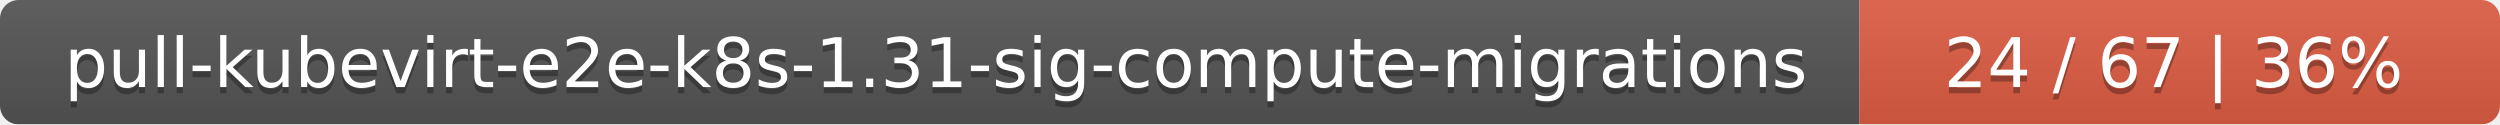
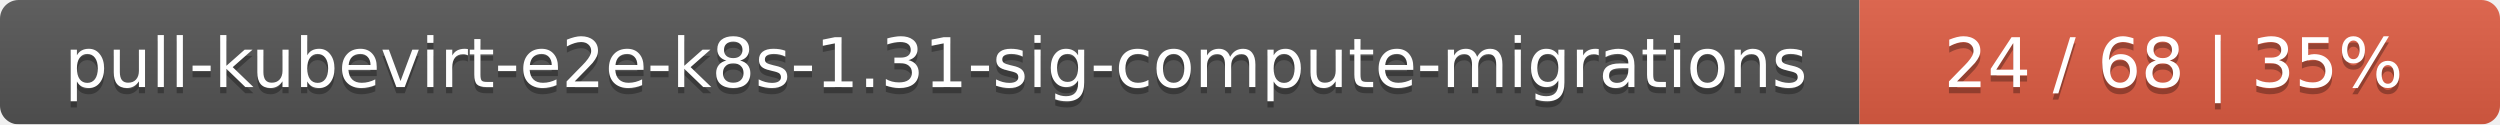
<svg xmlns="http://www.w3.org/2000/svg" width="402" height="20">
  <linearGradient id="smooth" x2="0" y2="100%">
    <stop offset="0" stop-color="#bbb" stop-opacity=".1" />
    <stop offset="1" stop-opacity=".1" />
  </linearGradient>
  <mask id="round">
    <rect width="402" height="20" rx="3" fill="#fff" />
  </mask>
  <g mask="url(#round)">
    <rect width="299" height="20" fill="#555" />
    <rect x="299" width="103" height="20" fill="#e05d44" />
    <rect width="402" height="20" fill="url(#smooth)" />
  </g>
  <g fill="#fff" text-anchor="middle" font-family="DejaVu Sans,Verdana,Geneva,sans-serif" font-size="11">
    <text x="150.5" y="15" fill="#010101" fill-opacity=".3">pull-kubevirt-e2e-k8s-1.31-sig-compute-migrations</text>
    <text x="150.5" y="14">pull-kubevirt-e2e-k8s-1.31-sig-compute-migrations</text>
-     <text x="349.5" y="15" fill="#010101" fill-opacity=".3">24 / 67    |    36%</text>
-     <text x="349.5" y="14">24 / 67    |    36%</text>
+     <text x="349.5" y="15" fill="#010101" fill-opacity=".3">24 / 68    |    35%</text>
+     <text x="349.5" y="14">24 / 68    |    35%</text>
  </g>
</svg>
